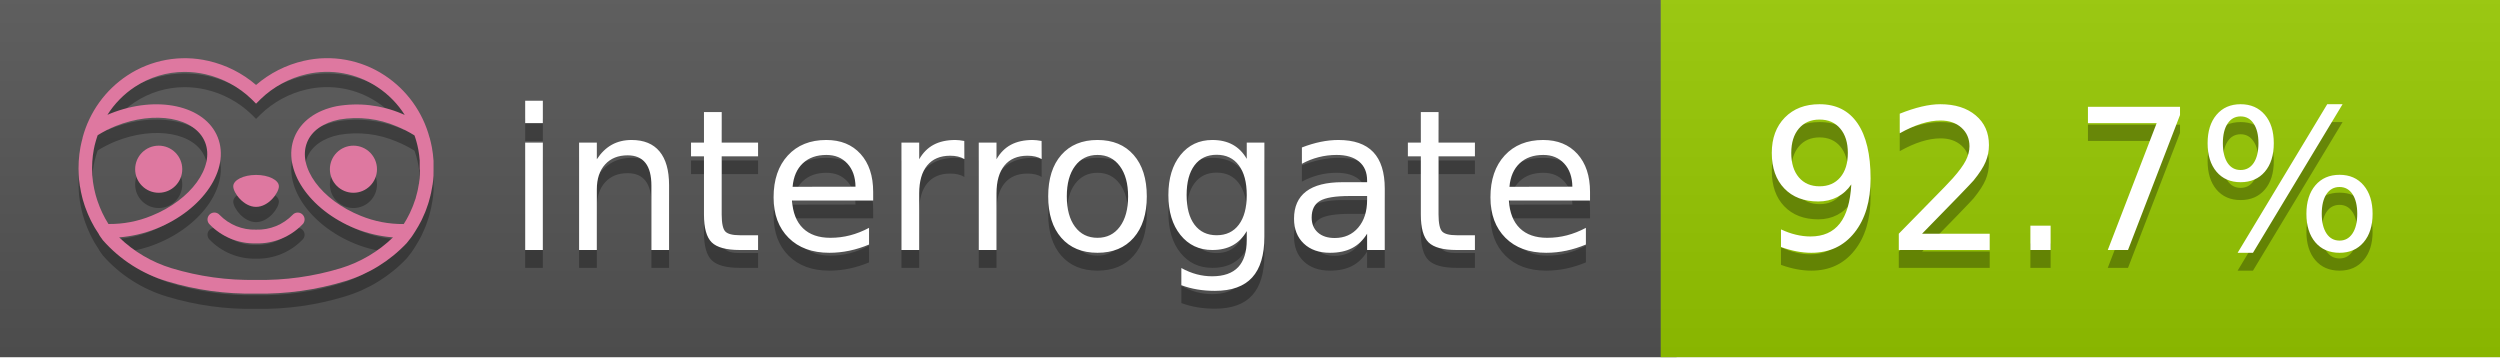
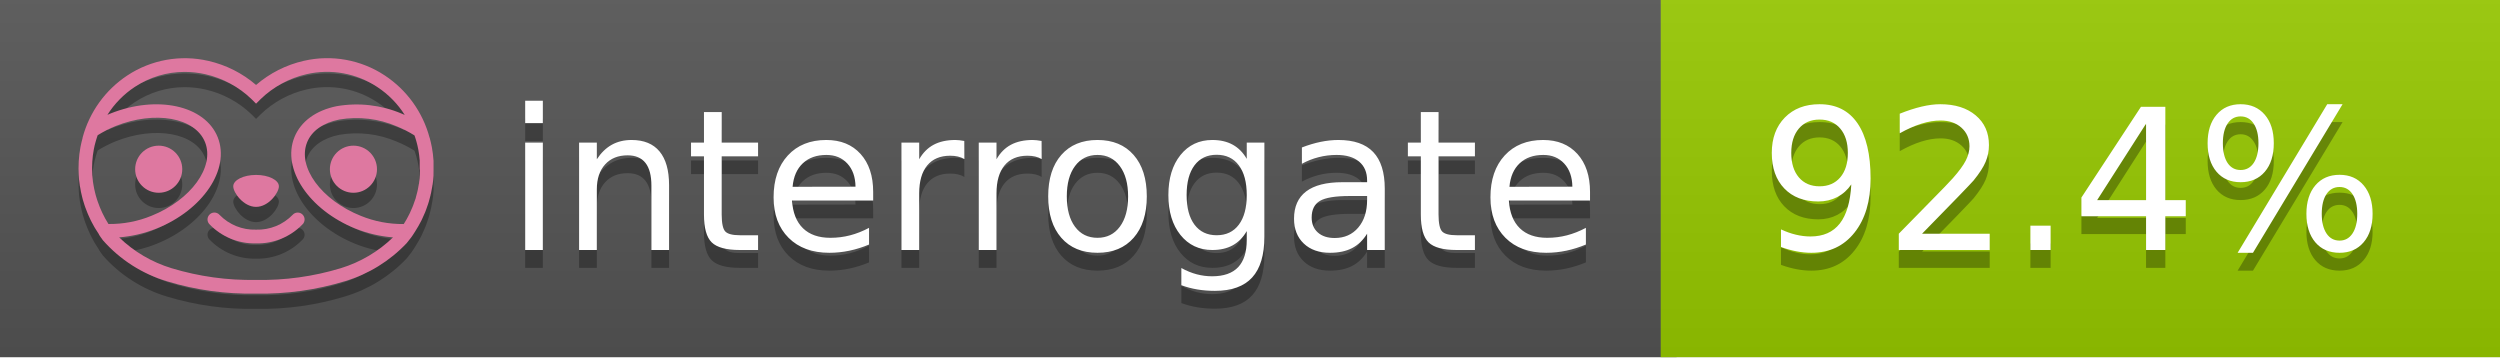
<svg xmlns="http://www.w3.org/2000/svg" width="140" height="20" viewBox="0 0 140 20" version="1.1" xml:space="preserve" style="fill-rule:evenodd;clip-rule:evenodd;stroke-linejoin:round;stroke-miterlimit:2;">
  <g transform="matrix(1,0,0,1,22,0)">
    <g id="backgrounds" transform="matrix(1.32789,0,0,1,-22.3892,0)">
      <rect x="0" y="0" width="71" height="20" style="fill:rgb(85,85,85);" />
    </g>
    <rect x="71" y="0" width="47" height="20" data-interrogate="color" style="fill:#97CA00" />
    <g transform="matrix(1.19746,0,0,1,-22.3744,-4.85723e-16)">
      <rect x="0" y="0" width="118" height="20" style="fill:url(#_Linear1);" />
    </g>
  </g>
  <g fill="#fff" text-anchor="middle" font-family="DejaVu Sans,Verdana,Geneva,sans-serif" font-size="110">
    <text x="590" y="150" fill="#010101" fill-opacity=".3" transform="scale(.1)" textLength="610">interrogate</text>
    <text x="590" y="140" transform="scale(.1)" textLength="610">interrogate</text>
-     <text x="1160" y="150" fill="#010101" fill-opacity=".3" transform="scale(.1)" textLength="370" data-interrogate="result">92.7%</text>
-     <text x="1160" y="140" transform="scale(.1)" textLength="370" data-interrogate="result">92.7%</text>
+     <text x="1160" y="150" fill="#010101" fill-opacity=".3" transform="scale(.1)" textLength="370" data-interrogate="result">92.4%</text>
+     <text x="1160" y="140" transform="scale(.1)" textLength="370" data-interrogate="result">92.4%</text>
  </g>
  <g id="logo-shadow" transform="matrix(0.854876,0,0,0.854876,-6.73514,1.732)">
    <g transform="matrix(0.299012,0,0,0.299012,9.70229,-6.68582)">
      <path d="M50,64.25C52.76,64.25 55,61.13 55,59.75C55,58.37 52.76,57.25 50,57.25C47.24,57.25 45,58.37 45,59.75C45,61.13 47.24,64.25 50,64.25Z" style="fill:rgb(1,1,1);fill-opacity:0.3;fill-rule:nonzero;" />
    </g>
    <g transform="matrix(0.299012,0,0,0.299012,9.70229,-6.68582)">
      <path d="M88,49.05C86.506,43.475 83.018,38.638 78.2,35.46C72.969,32.002 66.539,30.844 60.43,32.26C56.576,33.145 52.995,34.958 50,37.54C46.998,34.958 43.411,33.149 39.55,32.27C33.441,30.853 27.011,32.011 21.78,35.47C16.97,38.652 13.489,43.489 12,49.06L12,49.13C11.82,49.79 11.66,50.46 11.53,51.13C11.146,53.207 11.021,55.323 11.16,57.43C11.16,58.03 11.26,58.63 11.34,59.23C11.34,59.51 11.43,59.79 11.48,60.07C11.53,60.35 11.58,60.68 11.64,60.98C11.7,61.28 11.8,61.69 11.89,62.05C11.98,62.41 11.99,62.47 12.05,62.68C12.16,63.07 12.28,63.46 12.41,63.84L12.58,64.34C12.72,64.74 12.88,65.14 13.04,65.53L13.23,65.98C13.403,66.373 13.583,66.767 13.77,67.16L13.99,67.59C14.19,67.97 14.39,68.35 14.61,68.73L14.87,69.15C15.1,69.52 15.33,69.89 15.58,70.26L15.58,70.32L15.99,70.93C16.14,71.14 16.29,71.36 16.45,71.57C20.206,75.83 25.086,78.95 30.53,80.57C36.839,82.48 43.41,83.385 50,83.25C56.599,83.374 63.177,82.456 69.49,80.53C74.644,78.978 79.303,76.102 83,72.19C83.34,71.78 83.65,71.35 84,70.92L84.18,70.66L84.33,70.44L84.41,70.32C84.55,70.12 84.67,69.9 84.81,69.7C85.07,69.3 85.32,68.89 85.55,68.48C85.78,68.07 86.02,67.65 86.23,67.22C86.31,67.05 86.39,66.88 86.47,66.7C86.67,66.28 86.85,65.87 87.03,65.44L87.23,64.92C87.397,64.487 87.55,64.05 87.69,63.61L87.85,63.09C87.98,62.64 88.1,62.19 88.21,61.74C88.21,61.57 88.3,61.39 88.33,61.22C88.43,60.75 88.52,60.22 88.6,59.79C88.6,59.64 88.66,59.49 88.68,59.33C88.77,58.71 88.84,58.08 88.88,57.45L88.88,54.17C88.817,53.164 88.693,52.162 88.51,51.17C88.38,50.5 88.23,49.84 88.05,49.17L88,49.05ZM85.89,56.44L85.89,57.23C85.89,57.78 85.79,58.32 85.72,58.86C85.72,59.01 85.72,59.15 85.65,59.3C85.59,59.7 85.51,60.11 85.43,60.51L85.32,60.99C85.23,61.38 85.12,61.77 85.01,62.16C85.01,62.31 84.93,62.46 84.88,62.6C84.74,63.04 84.59,63.47 84.42,63.9L84.27,64.28C84.1,64.71 83.91,65.14 83.71,65.56C83.51,65.98 83.43,66.12 83.28,66.4L83.01,66.91C82.83,67.223 82.643,67.537 82.45,67.85L82.35,68.01C79.121,68.047 75.918,67.434 72.93,66.21C64.27,62.74 59,55.52 61.18,50.11C62.18,47.6 64.7,45.82 68.26,45.11C72.489,44.395 76.835,44.908 80.78,46.59C82.141,47.144 83.453,47.813 84.7,48.59C84.76,48.76 84.82,48.93 84.88,49.1C84.94,49.27 85.05,49.63 85.12,49.9C85.28,50.5 85.44,51.1 85.55,51.73C85.691,52.507 85.792,53.292 85.85,54.08L85.85,55.89C85.85,56.12 85.91,56.25 85.91,56.45L85.89,56.44ZM17.66,68C16.668,66.435 15.869,64.756 15.28,63L15.17,62.68C15.06,62.35 14.96,62.01 14.87,61.68C14.823,61.493 14.777,61.31 14.73,61.13C14.66,60.84 14.59,60.55 14.53,60.27C14.47,59.99 14.43,59.72 14.38,59.44C14.33,59.16 14.3,59 14.27,58.78C14.2,58.27 14.15,57.78 14.11,57.23L14.11,57.03C14.008,55.236 14.122,53.437 14.45,51.67C14.56,51.06 14.71,50.46 14.88,49.87C14.96,49.59 15.04,49.32 15.13,49.05C15.22,48.78 15.24,48.72 15.3,48.55C16.548,47.774 17.859,47.105 19.22,46.55C27.86,43.09 36.65,44.67 38.82,50.08C40.99,55.49 35.73,62.74 27.09,66.2C24.101,67.431 20.893,68.043 17.66,68ZM68.57,77.68C62.554,79.508 56.287,80.376 50,80.25C43.737,80.37 37.495,79.506 31.5,77.69C27.185,76.38 23.243,74.062 20,70.93C22.815,70.706 25.58,70.055 28.2,69C38.37,64.92 44.39,56 41.6,49C38.81,42 28.27,39.72 18.1,43.8L17.43,44.09C18.973,41.648 21.019,39.561 23.43,37.97C26.671,35.824 30.473,34.68 34.36,34.68C35.884,34.681 37.404,34.852 38.89,35.19C42.694,36.049 46.191,37.935 49,40.64L50,41.64L51,40.64C53.797,37.937 57.279,36.049 61.07,35.18C66.402,33.947 72.014,34.968 76.57,38C78.98,39.588 81.026,41.671 82.57,44.11L81.9,43.82C77.409,41.921 72.464,41.355 67.66,42.19C63.08,43.12 59.79,45.54 58.39,49.02C55.6,55.97 61.62,64.94 71.79,69.02C74.414,70.07 77.182,70.714 80,70.93C76.776,74.05 72.859,76.363 68.57,77.68Z" style="fill:rgb(1,1,1);fill-opacity:0.3;fill-rule:nonzero;" />
    </g>
    <g transform="matrix(0.299012,0,0,0.299012,9.70229,-6.68582)">
      <circle cx="71.33" cy="56" r="5.16" style="fill:rgb(1,1,1);fill-opacity:0.3;" />
    </g>
    <g transform="matrix(0.299012,0,0,0.299012,9.70229,-6.68582)">
      <circle cx="28.67" cy="56" r="5.16" style="fill:rgb(1,1,1);fill-opacity:0.3;" />
    </g>
    <g transform="matrix(0.299012,0,0,0.299012,9.70229,-6.68582)">
      <path d="M58,66C55.912,68.161 53.003,69.339 50,69.24C46.997,69.339 44.088,68.161 42,66C41.714,65.677 41.302,65.491 40.87,65.491C40.042,65.491 39.361,66.172 39.361,67C39.361,67.368 39.496,67.724 39.74,68C42.403,70.804 46.134,72.35 50,72.25C53.862,72.347 57.59,70.802 60.25,68C60.495,67.725 60.63,67.369 60.63,67C60.63,66.174 59.951,65.495 59.125,65.495C58.695,65.495 58.285,65.679 58,66Z" style="fill:rgb(1,1,1);fill-opacity:0.3;fill-rule:nonzero;" />
    </g>
  </g>
  <g id="logo-pink" transform="matrix(0.854876,0,0,0.854876,-6.73514,0.877124)">
    <g transform="matrix(0.299012,0,0,0.299012,9.70229,-6.68582)">
      <path d="M50,64.25C52.76,64.25 55,61.13 55,59.75C55,58.37 52.76,57.25 50,57.25C47.24,57.25 45,58.37 45,59.75C45,61.13 47.24,64.25 50,64.25Z" style="fill:rgb(222,120,160);fill-rule:nonzero;" />
    </g>
    <g transform="matrix(0.299012,0,0,0.299012,9.70229,-6.68582)">
      <path d="M88,49.05C86.506,43.475 83.018,38.638 78.2,35.46C72.969,32.002 66.539,30.844 60.43,32.26C56.576,33.145 52.995,34.958 50,37.54C46.998,34.958 43.411,33.149 39.55,32.27C33.441,30.853 27.011,32.011 21.78,35.47C16.97,38.652 13.489,43.489 12,49.06L12,49.13C11.82,49.79 11.66,50.46 11.53,51.13C11.146,53.207 11.021,55.323 11.16,57.43C11.16,58.03 11.26,58.63 11.34,59.23C11.34,59.51 11.43,59.79 11.48,60.07C11.53,60.35 11.58,60.68 11.64,60.98C11.7,61.28 11.8,61.69 11.89,62.05C11.98,62.41 11.99,62.47 12.05,62.68C12.16,63.07 12.28,63.46 12.41,63.84L12.58,64.34C12.72,64.74 12.88,65.14 13.04,65.53L13.23,65.98C13.403,66.373 13.583,66.767 13.77,67.16L13.99,67.59C14.19,67.97 14.39,68.35 14.61,68.73L14.87,69.15C15.1,69.52 15.33,69.89 15.58,70.26L15.58,70.32L15.99,70.93C16.14,71.14 16.29,71.36 16.45,71.57C20.206,75.83 25.086,78.95 30.53,80.57C36.839,82.48 43.41,83.385 50,83.25C56.599,83.374 63.177,82.456 69.49,80.53C74.644,78.978 79.303,76.102 83,72.19C83.34,71.78 83.65,71.35 84,70.92L84.18,70.66L84.33,70.44L84.41,70.32C84.55,70.12 84.67,69.9 84.81,69.7C85.07,69.3 85.32,68.89 85.55,68.48C85.78,68.07 86.02,67.65 86.23,67.22C86.31,67.05 86.39,66.88 86.47,66.7C86.67,66.28 86.85,65.87 87.03,65.44L87.23,64.92C87.397,64.487 87.55,64.05 87.69,63.61L87.85,63.09C87.98,62.64 88.1,62.19 88.21,61.74C88.21,61.57 88.3,61.39 88.33,61.22C88.43,60.75 88.52,60.22 88.6,59.79C88.6,59.64 88.66,59.49 88.68,59.33C88.77,58.71 88.84,58.08 88.88,57.45L88.88,54.17C88.817,53.164 88.693,52.162 88.51,51.17C88.38,50.5 88.23,49.84 88.05,49.17L88,49.05ZM85.89,56.44L85.89,57.23C85.89,57.78 85.79,58.32 85.72,58.86C85.72,59.01 85.72,59.15 85.65,59.3C85.59,59.7 85.51,60.11 85.43,60.51L85.32,60.99C85.23,61.38 85.12,61.77 85.01,62.16C85.01,62.31 84.93,62.46 84.88,62.6C84.74,63.04 84.59,63.47 84.42,63.9L84.27,64.28C84.1,64.71 83.91,65.14 83.71,65.56C83.51,65.98 83.43,66.12 83.28,66.4L83.01,66.91C82.83,67.223 82.643,67.537 82.45,67.85L82.35,68.01C79.121,68.047 75.918,67.434 72.93,66.21C64.27,62.74 59,55.52 61.18,50.11C62.18,47.6 64.7,45.82 68.26,45.11C72.489,44.395 76.835,44.908 80.78,46.59C82.141,47.144 83.453,47.813 84.7,48.59C84.76,48.76 84.82,48.93 84.88,49.1C84.94,49.27 85.05,49.63 85.12,49.9C85.28,50.5 85.44,51.1 85.55,51.73C85.691,52.507 85.792,53.292 85.85,54.08L85.85,55.89C85.85,56.12 85.91,56.25 85.91,56.45L85.89,56.44ZM17.66,68C16.668,66.435 15.869,64.756 15.28,63L15.17,62.68C15.06,62.35 14.96,62.01 14.87,61.68C14.823,61.493 14.777,61.31 14.73,61.13C14.66,60.84 14.59,60.55 14.53,60.27C14.47,59.99 14.43,59.72 14.38,59.44C14.33,59.16 14.3,59 14.27,58.78C14.2,58.27 14.15,57.78 14.11,57.23L14.11,57.03C14.008,55.236 14.122,53.437 14.45,51.67C14.56,51.06 14.71,50.46 14.88,49.87C14.96,49.59 15.04,49.32 15.13,49.05C15.22,48.78 15.24,48.72 15.3,48.55C16.548,47.774 17.859,47.105 19.22,46.55C27.86,43.09 36.65,44.67 38.82,50.08C40.99,55.49 35.73,62.74 27.09,66.2C24.101,67.431 20.893,68.043 17.66,68ZM68.57,77.68C62.554,79.508 56.287,80.376 50,80.25C43.737,80.37 37.495,79.506 31.5,77.69C27.185,76.38 23.243,74.062 20,70.93C22.815,70.706 25.58,70.055 28.2,69C38.37,64.92 44.39,56 41.6,49C38.81,42 28.27,39.72 18.1,43.8L17.43,44.09C18.973,41.648 21.019,39.561 23.43,37.97C26.671,35.824 30.473,34.68 34.36,34.68C35.884,34.681 37.404,34.852 38.89,35.19C42.694,36.049 46.191,37.935 49,40.64L50,41.64L51,40.64C53.797,37.937 57.279,36.049 61.07,35.18C66.402,33.947 72.014,34.968 76.57,38C78.98,39.588 81.026,41.671 82.57,44.11L81.9,43.82C77.409,41.921 72.464,41.355 67.66,42.19C63.08,43.12 59.79,45.54 58.39,49.02C55.6,55.97 61.62,64.94 71.79,69.02C74.414,70.07 77.182,70.714 80,70.93C76.776,74.05 72.859,76.363 68.57,77.68Z" style="fill:rgb(222,120,160);fill-rule:nonzero;" />
    </g>
    <g transform="matrix(0.299012,0,0,0.299012,9.70229,-6.68582)">
      <circle cx="71.33" cy="56" r="5.16" style="fill:rgb(222,120,160);" />
    </g>
    <g transform="matrix(0.299012,0,0,0.299012,9.70229,-6.68582)">
      <circle cx="28.67" cy="56" r="5.16" style="fill:rgb(222,120,160);" />
    </g>
    <g transform="matrix(0.299012,0,0,0.299012,9.70229,-6.68582)">
      <path d="M58,66C55.912,68.161 53.003,69.339 50,69.24C46.997,69.339 44.088,68.161 42,66C41.714,65.677 41.302,65.491 40.87,65.491C40.042,65.491 39.361,66.172 39.361,67C39.361,67.368 39.496,67.724 39.74,68C42.403,70.804 46.134,72.35 50,72.25C53.862,72.347 57.59,70.802 60.25,68C60.495,67.725 60.63,67.369 60.63,67C60.63,66.174 59.951,65.495 59.125,65.495C58.695,65.495 58.285,65.679 58,66Z" style="fill:rgb(222,120,160);fill-rule:nonzero;" />
    </g>
  </g>
  <defs>
    <linearGradient id="_Linear1" x1="0" y1="0" x2="1" y2="0" gradientUnits="userSpaceOnUse" gradientTransform="matrix(1.22465e-15,20,-20,1.22465e-15,0,0)">
      <stop offset="0" style="stop-color:rgb(187,187,187);stop-opacity:0.1" />
      <stop offset="1" style="stop-color:black;stop-opacity:0.1" />
    </linearGradient>
  </defs>
</svg>
